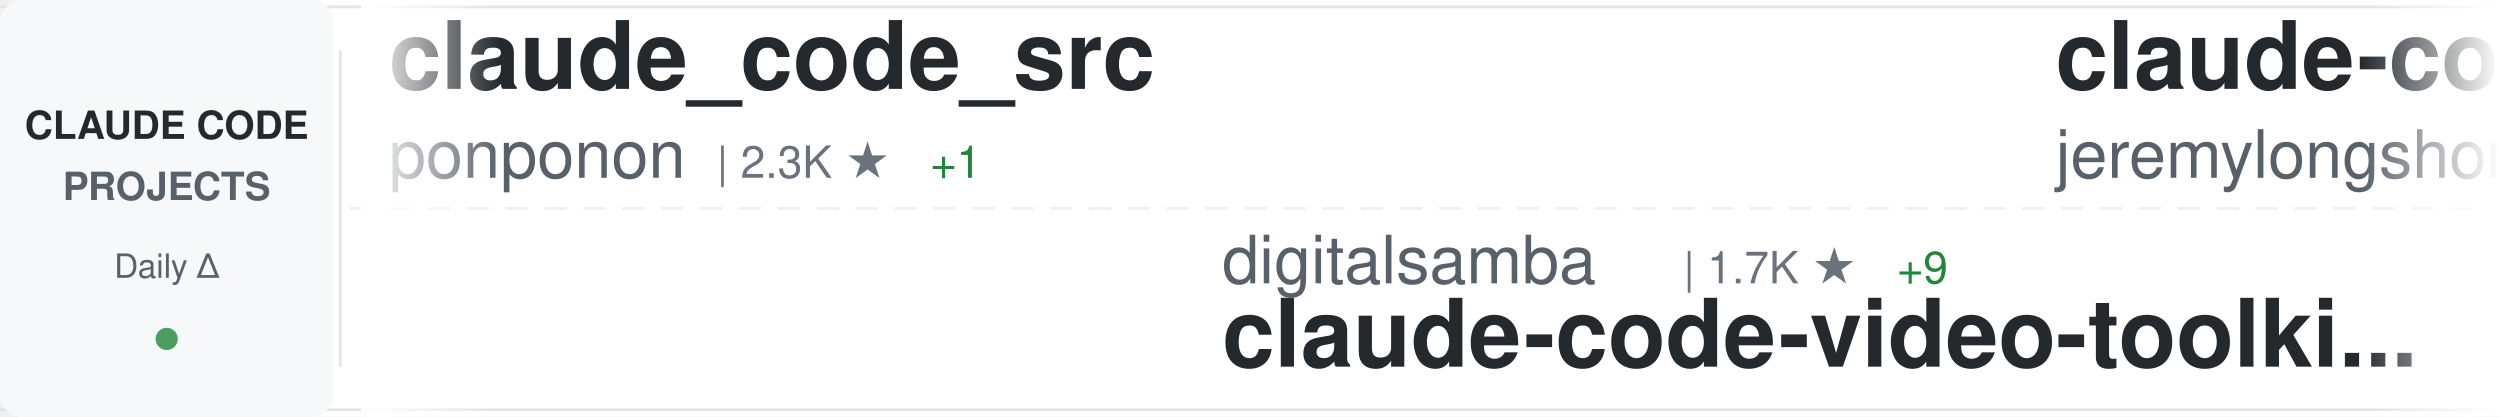
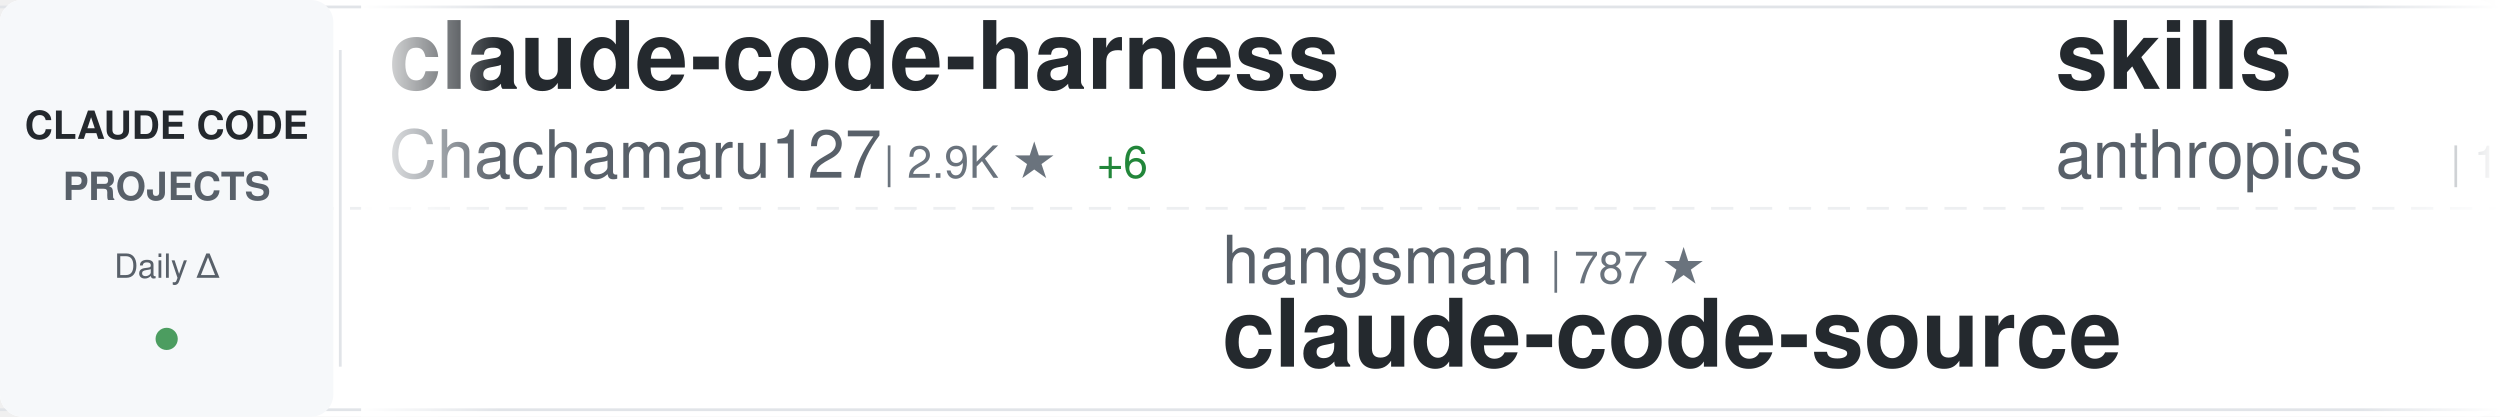
<svg xmlns="http://www.w3.org/2000/svg" width="900" height="150">
  <defs>
    <linearGradient id="awesomeLeftFade" x1="0%" y1="0%" x2="100%" y2="0%">
      <stop offset="0%" style="stop-color:#ffffff;stop-opacity:1" />
      <stop offset="100%" style="stop-color:#ffffff;stop-opacity:0" />
    </linearGradient>
    <linearGradient id="awesomeRightFade" x1="0%" y1="0%" x2="100%" y2="0%">
      <stop offset="0%" style="stop-color:#ffffff;stop-opacity:0" />
      <stop offset="100%" style="stop-color:#ffffff;stop-opacity:1" />
    </linearGradient>
  </defs>
  <rect width="900" height="150" fill="#ffffff" rx="8" />
  <rect x="0" y="2" width="900" height="1" fill="#e1e4e8" />
  <rect x="0" y="147" width="900" height="1" fill="#e1e4e8" />
  <line x1="0" y1="75" x2="900" y2="75" stroke="#e1e4e8" stroke-width="1" stroke-dasharray="8 6" opacity="0.6" />
  <rect x="0" y="0" width="120" height="150" fill="#f6f8fa" rx="8" />
  <text x="60" y="50" font-family="-apple-system, BlinkMacSystemFont, 'Segoe UI', Helvetica, Arial, sans-serif" font-size="14" font-weight="600" fill="#24292e" text-anchor="middle">CLAUDE CODE</text>
  <text x="60" y="72" font-family="-apple-system, BlinkMacSystemFont, 'Segoe UI', Helvetica, Arial, sans-serif" font-size="14" font-weight="600" fill="#586069" text-anchor="middle">PROJECTS</text>
  <text x="60" y="100" font-family="-apple-system, BlinkMacSystemFont, 'Segoe UI', Helvetica, Arial, sans-serif" font-size="12" font-weight="500" fill="#586069" text-anchor="middle">Daily Δ</text>
  <circle cx="60" cy="122" r="4" fill="#22863a" opacity="0.8" />
  <rect x="122" y="18" width="1" height="114" fill="#e1e4e8" />
  <clipPath id="awesomeTickerClip">
    <rect x="130" y="0" width="770" height="150" />
  </clipPath>
  <g clip-path="url(#awesomeTickerClip)">
    <g id="awesomeTickerItems">
      <animateTransform attributeName="transform" attributeType="XML" type="translate" from="0 0" to="-3000 0" dur="54s" repeatCount="indefinite" />
      <g transform="translate(0, 0)">
-         <text x="140" y="32" font-family="-apple-system, BlinkMacSystemFont, 'Segoe UI', Helvetica, Arial, sans-serif" font-size="34" font-weight="600" fill="#24292e">claude_code_src</text>
-         <text x="140" y="64" font-family="-apple-system, BlinkMacSystemFont, 'Segoe UI', Helvetica, Arial, sans-serif" font-size="24" font-weight="400" fill="#586069">ponponon</text>
-         <text x="258" y="64" font-family="-apple-system, BlinkMacSystemFont, 'Segoe UI', Helvetica, Arial, sans-serif" font-size="16" font-weight="500" fill="#6a737d">| 2.3K ★</text>
-         <text x="335" y="64" font-family="-apple-system, BlinkMacSystemFont, 'Segoe UI', Helvetica, Arial, sans-serif" font-size="16" font-weight="500" fill="#22863a"> +1</text>
+         <text x="140" y="32" font-family="-apple-system, BlinkMacSystemFont, 'Segoe UI', Helvetica, Arial, sans-serif" font-size="34" font-weight="600" fill="#24292e">claude-code-harness</text>
+         <text x="140" y="64" font-family="-apple-system, BlinkMacSystemFont, 'Segoe UI', Helvetica, Arial, sans-serif" font-size="24" font-weight="400" fill="#586069">Chachamaru127</text>
+         <text x="318" y="64" font-family="-apple-system, BlinkMacSystemFont, 'Segoe UI', Helvetica, Arial, sans-serif" font-size="16" font-weight="500" fill="#6a737d">| 2.9K ★</text>
+         <text x="395" y="64" font-family="-apple-system, BlinkMacSystemFont, 'Segoe UI', Helvetica, Arial, sans-serif" font-size="16" font-weight="500" fill="#22863a"> +6</text>
      </g>
      <g transform="translate(300, 0)">
-         <text x="140" y="102" font-family="-apple-system, BlinkMacSystemFont, 'Segoe UI', Helvetica, Arial, sans-serif" font-size="24" font-weight="400" fill="#586069">digitalsamba</text>
-         <text x="306" y="102" font-family="-apple-system, BlinkMacSystemFont, 'Segoe UI', Helvetica, Arial, sans-serif" font-size="16" font-weight="500" fill="#6a737d">| 1.7K ★</text>
-         <text x="383" y="102" font-family="-apple-system, BlinkMacSystemFont, 'Segoe UI', Helvetica, Arial, sans-serif" font-size="16" font-weight="500" fill="#22863a"> +9</text>
-         <text x="140" y="132" font-family="-apple-system, BlinkMacSystemFont, 'Segoe UI', Helvetica, Arial, sans-serif" font-size="34" font-weight="600" fill="#24292e">claude-code-video-toolki...</text>
+         <text x="140" y="102" font-family="-apple-system, BlinkMacSystemFont, 'Segoe UI', Helvetica, Arial, sans-serif" font-size="24" font-weight="400" fill="#586069">hangsman</text>
+         <text x="258" y="102" font-family="-apple-system, BlinkMacSystemFont, 'Segoe UI', Helvetica, Arial, sans-serif" font-size="16" font-weight="500" fill="#6a737d">| 787 ★</text>
+         <text x="140" y="132" font-family="-apple-system, BlinkMacSystemFont, 'Segoe UI', Helvetica, Arial, sans-serif" font-size="34" font-weight="600" fill="#24292e">claude-code-source</text>
      </g>
      <g transform="translate(600, 0)">
-         <text x="140" y="32" font-family="-apple-system, BlinkMacSystemFont, 'Segoe UI', Helvetica, Arial, sans-serif" font-size="34" font-weight="600" fill="#24292e">claude-code-plugins-plus...</text>
-         <text x="140" y="64" font-family="-apple-system, BlinkMacSystemFont, 'Segoe UI', Helvetica, Arial, sans-serif" font-size="24" font-weight="400" fill="#586069">jeremylongshore</text>
-         <text x="342" y="64" font-family="-apple-system, BlinkMacSystemFont, 'Segoe UI', Helvetica, Arial, sans-serif" font-size="16" font-weight="500" fill="#6a737d">| 2.5K ★</text>
-         <text x="419" y="64" font-family="-apple-system, BlinkMacSystemFont, 'Segoe UI', Helvetica, Arial, sans-serif" font-size="16" font-weight="500" fill="#22863a"> +4</text>
+         <text x="140" y="32" font-family="-apple-system, BlinkMacSystemFont, 'Segoe UI', Helvetica, Arial, sans-serif" font-size="34" font-weight="600" fill="#24292e">skills</text>
+         <text x="140" y="64" font-family="-apple-system, BlinkMacSystemFont, 'Segoe UI', Helvetica, Arial, sans-serif" font-size="24" font-weight="400" fill="#586069">anthropics</text>
+         <text x="282" y="64" font-family="-apple-system, BlinkMacSystemFont, 'Segoe UI', Helvetica, Arial, sans-serif" font-size="16" font-weight="500" fill="#6a737d">| 157.6K ★</text>
+         <text x="377" y="64" font-family="-apple-system, BlinkMacSystemFont, 'Segoe UI', Helvetica, Arial, sans-serif" font-size="16" font-weight="500" fill="#22863a"> +356</text>
      </g>
      <g transform="translate(900, 0)">
-         <text x="140" y="102" font-family="-apple-system, BlinkMacSystemFont, 'Segoe UI', Helvetica, Arial, sans-serif" font-size="24" font-weight="400" fill="#586069">catlog22</text>
-         <text x="258" y="102" font-family="-apple-system, BlinkMacSystemFont, 'Segoe UI', Helvetica, Arial, sans-serif" font-size="16" font-weight="500" fill="#6a737d">| 2.1K ★</text>
-         <text x="335" y="102" font-family="-apple-system, BlinkMacSystemFont, 'Segoe UI', Helvetica, Arial, sans-serif" font-size="16" font-weight="500" fill="#22863a"> +1</text>
-         <text x="140" y="132" font-family="-apple-system, BlinkMacSystemFont, 'Segoe UI', Helvetica, Arial, sans-serif" font-size="34" font-weight="600" fill="#24292e">Claude-Code-Workflow</text>
+         <text x="140" y="102" font-family="-apple-system, BlinkMacSystemFont, 'Segoe UI', Helvetica, Arial, sans-serif" font-size="24" font-weight="400" fill="#586069">zstmfhy</text>
+         <text x="246" y="102" font-family="-apple-system, BlinkMacSystemFont, 'Segoe UI', Helvetica, Arial, sans-serif" font-size="16" font-weight="500" fill="#6a737d">| 190 ★</text>
+         <text x="140" y="132" font-family="-apple-system, BlinkMacSystemFont, 'Segoe UI', Helvetica, Arial, sans-serif" font-size="34" font-weight="600" fill="#24292e">Claude-code</text>
      </g>
      <g transform="translate(1200, 0)">
-         <text x="140" y="32" font-family="-apple-system, BlinkMacSystemFont, 'Segoe UI', Helvetica, Arial, sans-serif" font-size="34" font-weight="600" fill="#24292e">claude-code-hooks-master...</text>
-         <text x="140" y="64" font-family="-apple-system, BlinkMacSystemFont, 'Segoe UI', Helvetica, Arial, sans-serif" font-size="24" font-weight="400" fill="#586069">disler</text>
-         <text x="234" y="64" font-family="-apple-system, BlinkMacSystemFont, 'Segoe UI', Helvetica, Arial, sans-serif" font-size="16" font-weight="500" fill="#6a737d">| 3.8K ★</text>
+         <text x="140" y="32" font-family="-apple-system, BlinkMacSystemFont, 'Segoe UI', Helvetica, Arial, sans-serif" font-size="34" font-weight="600" fill="#24292e">ralph-claude-code</text>
+         <text x="140" y="64" font-family="-apple-system, BlinkMacSystemFont, 'Segoe UI', Helvetica, Arial, sans-serif" font-size="24" font-weight="400" fill="#586069">frankbria</text>
+         <text x="270" y="64" font-family="-apple-system, BlinkMacSystemFont, 'Segoe UI', Helvetica, Arial, sans-serif" font-size="16" font-weight="500" fill="#6a737d">| 9.5K ★</text>
+         <text x="347" y="64" font-family="-apple-system, BlinkMacSystemFont, 'Segoe UI', Helvetica, Arial, sans-serif" font-size="16" font-weight="500" fill="#22863a"> +3</text>
      </g>
      <g transform="translate(1500, 0)">
-         <text x="140" y="102" font-family="-apple-system, BlinkMacSystemFont, 'Segoe UI', Helvetica, Arial, sans-serif" font-size="24" font-weight="400" fill="#586069">diet103</text>
-         <text x="246" y="102" font-family="-apple-system, BlinkMacSystemFont, 'Segoe UI', Helvetica, Arial, sans-serif" font-size="16" font-weight="500" fill="#6a737d">| 9.7K ★</text>
-         <text x="323" y="102" font-family="-apple-system, BlinkMacSystemFont, 'Segoe UI', Helvetica, Arial, sans-serif" font-size="16" font-weight="500" fill="#22863a"> +4</text>
-         <text x="140" y="132" font-family="-apple-system, BlinkMacSystemFont, 'Segoe UI', Helvetica, Arial, sans-serif" font-size="34" font-weight="600" fill="#24292e">claude-code-infrastructu...</text>
+         <text x="140" y="102" font-family="-apple-system, BlinkMacSystemFont, 'Segoe UI', Helvetica, Arial, sans-serif" font-size="24" font-weight="400" fill="#586069">ChrisWiles</text>
+         <text x="282" y="102" font-family="-apple-system, BlinkMacSystemFont, 'Segoe UI', Helvetica, Arial, sans-serif" font-size="16" font-weight="500" fill="#6a737d">| 6.0K ★</text>
+         <text x="359" y="102" font-family="-apple-system, BlinkMacSystemFont, 'Segoe UI', Helvetica, Arial, sans-serif" font-size="16" font-weight="500" fill="#22863a"> +1</text>
+         <text x="140" y="132" font-family="-apple-system, BlinkMacSystemFont, 'Segoe UI', Helvetica, Arial, sans-serif" font-size="34" font-weight="600" fill="#24292e">claude-code-showcase</text>
      </g>
      <g transform="translate(1800, 0)">
-         <text x="140" y="32" font-family="-apple-system, BlinkMacSystemFont, 'Segoe UI', Helvetica, Arial, sans-serif" font-size="34" font-weight="600" fill="#24292e">how-claude-code-works</text>
-         <text x="140" y="64" font-family="-apple-system, BlinkMacSystemFont, 'Segoe UI', Helvetica, Arial, sans-serif" font-size="24" font-weight="400" fill="#586069">Windy3f3f3f3f</text>
-         <text x="318" y="64" font-family="-apple-system, BlinkMacSystemFont, 'Segoe UI', Helvetica, Arial, sans-serif" font-size="16" font-weight="500" fill="#6a737d">| 2.9K ★</text>
-         <text x="395" y="64" font-family="-apple-system, BlinkMacSystemFont, 'Segoe UI', Helvetica, Arial, sans-serif" font-size="16" font-weight="500" fill="#22863a"> +28</text>
+         <text x="140" y="32" font-family="-apple-system, BlinkMacSystemFont, 'Segoe UI', Helvetica, Arial, sans-serif" font-size="34" font-weight="600" fill="#24292e">claude-code-rev</text>
+         <text x="140" y="64" font-family="-apple-system, BlinkMacSystemFont, 'Segoe UI', Helvetica, Arial, sans-serif" font-size="24" font-weight="400" fill="#586069">oboard</text>
+         <text x="234" y="64" font-family="-apple-system, BlinkMacSystemFont, 'Segoe UI', Helvetica, Arial, sans-serif" font-size="16" font-weight="500" fill="#6a737d">| 3.2K ★</text>
+         <text x="311" y="64" font-family="-apple-system, BlinkMacSystemFont, 'Segoe UI', Helvetica, Arial, sans-serif" font-size="16" font-weight="500" fill="#22863a"> +2</text>
      </g>
      <g transform="translate(2100, 0)">
-         <text x="140" y="102" font-family="-apple-system, BlinkMacSystemFont, 'Segoe UI', Helvetica, Arial, sans-serif" font-size="24" font-weight="400" fill="#586069">guanshan</text>
-         <text x="258" y="102" font-family="-apple-system, BlinkMacSystemFont, 'Segoe UI', Helvetica, Arial, sans-serif" font-size="16" font-weight="500" fill="#6a737d">| 61 ★</text>
-         <text x="140" y="132" font-family="-apple-system, BlinkMacSystemFont, 'Segoe UI', Helvetica, Arial, sans-serif" font-size="34" font-weight="600" fill="#24292e">ClaudeCode</text>
+         <text x="140" y="102" font-family="-apple-system, BlinkMacSystemFont, 'Segoe UI', Helvetica, Arial, sans-serif" font-size="24" font-weight="400" fill="#586069">ChinaSiro</text>
+         <text x="270" y="102" font-family="-apple-system, BlinkMacSystemFont, 'Segoe UI', Helvetica, Arial, sans-serif" font-size="16" font-weight="500" fill="#6a737d">| 9.5K ★</text>
+         <text x="347" y="102" font-family="-apple-system, BlinkMacSystemFont, 'Segoe UI', Helvetica, Arial, sans-serif" font-size="16" font-weight="500" fill="#22863a"> +4</text>
+         <text x="140" y="132" font-family="-apple-system, BlinkMacSystemFont, 'Segoe UI', Helvetica, Arial, sans-serif" font-size="34" font-weight="600" fill="#24292e">claude-code-sourcemap</text>
      </g>
      <g transform="translate(2400, 0)">
-         <text x="140" y="32" font-family="-apple-system, BlinkMacSystemFont, 'Segoe UI', Helvetica, Arial, sans-serif" font-size="34" font-weight="600" fill="#24292e">oh-my-claudecode</text>
-         <text x="140" y="64" font-family="-apple-system, BlinkMacSystemFont, 'Segoe UI', Helvetica, Arial, sans-serif" font-size="24" font-weight="400" fill="#586069">Yeachan-Heo</text>
-         <text x="294" y="64" font-family="-apple-system, BlinkMacSystemFont, 'Segoe UI', Helvetica, Arial, sans-serif" font-size="16" font-weight="500" fill="#6a737d">| 37.3K ★</text>
-         <text x="380" y="64" font-family="-apple-system, BlinkMacSystemFont, 'Segoe UI', Helvetica, Arial, sans-serif" font-size="16" font-weight="500" fill="#22863a"> +59</text>
+         <text x="140" y="32" font-family="-apple-system, BlinkMacSystemFont, 'Segoe UI', Helvetica, Arial, sans-serif" font-size="34" font-weight="600" fill="#24292e">claude-code-webui</text>
+         <text x="140" y="64" font-family="-apple-system, BlinkMacSystemFont, 'Segoe UI', Helvetica, Arial, sans-serif" font-size="24" font-weight="400" fill="#586069">sugyan</text>
+         <text x="234" y="64" font-family="-apple-system, BlinkMacSystemFont, 'Segoe UI', Helvetica, Arial, sans-serif" font-size="16" font-weight="500" fill="#6a737d">| 1.1K ★</text>
      </g>
      <g transform="translate(2700, 0)">
-         <text x="140" y="102" font-family="-apple-system, BlinkMacSystemFont, 'Segoe UI', Helvetica, Arial, sans-serif" font-size="24" font-weight="400" fill="#586069">SeemSeam</text>
-         <text x="258" y="102" font-family="-apple-system, BlinkMacSystemFont, 'Segoe UI', Helvetica, Arial, sans-serif" font-size="16" font-weight="500" fill="#6a737d">| 3.2K ★</text>
-         <text x="335" y="102" font-family="-apple-system, BlinkMacSystemFont, 'Segoe UI', Helvetica, Arial, sans-serif" font-size="16" font-weight="500" fill="#22863a"> +13</text>
-         <text x="140" y="132" font-family="-apple-system, BlinkMacSystemFont, 'Segoe UI', Helvetica, Arial, sans-serif" font-size="34" font-weight="600" fill="#24292e">claude_codex_bridge</text>
+         <text x="140" y="102" font-family="-apple-system, BlinkMacSystemFont, 'Segoe UI', Helvetica, Arial, sans-serif" font-size="24" font-weight="400" fill="#586069">1rgs</text>
+         <text x="210" y="102" font-family="-apple-system, BlinkMacSystemFont, 'Segoe UI', Helvetica, Arial, sans-serif" font-size="16" font-weight="500" fill="#6a737d">| 3.7K ★</text>
+         <text x="287" y="102" font-family="-apple-system, BlinkMacSystemFont, 'Segoe UI', Helvetica, Arial, sans-serif" font-size="16" font-weight="500" fill="#22863a"> +1</text>
+         <text x="140" y="132" font-family="-apple-system, BlinkMacSystemFont, 'Segoe UI', Helvetica, Arial, sans-serif" font-size="34" font-weight="600" fill="#24292e">claude-code-proxy</text>
      </g>
      <g transform="translate(3000, 0)">
-         <text x="140" y="32" font-family="-apple-system, BlinkMacSystemFont, 'Segoe UI', Helvetica, Arial, sans-serif" font-size="34" font-weight="600" fill="#24292e">claude_code_src</text>
-         <text x="140" y="64" font-family="-apple-system, BlinkMacSystemFont, 'Segoe UI', Helvetica, Arial, sans-serif" font-size="24" font-weight="400" fill="#586069">ponponon</text>
-         <text x="258" y="64" font-family="-apple-system, BlinkMacSystemFont, 'Segoe UI', Helvetica, Arial, sans-serif" font-size="16" font-weight="500" fill="#6a737d">| 2.3K ★</text>
-         <text x="335" y="64" font-family="-apple-system, BlinkMacSystemFont, 'Segoe UI', Helvetica, Arial, sans-serif" font-size="16" font-weight="500" fill="#22863a"> +1</text>
+         <text x="140" y="32" font-family="-apple-system, BlinkMacSystemFont, 'Segoe UI', Helvetica, Arial, sans-serif" font-size="34" font-weight="600" fill="#24292e">claude-code-harness</text>
+         <text x="140" y="64" font-family="-apple-system, BlinkMacSystemFont, 'Segoe UI', Helvetica, Arial, sans-serif" font-size="24" font-weight="400" fill="#586069">Chachamaru127</text>
+         <text x="318" y="64" font-family="-apple-system, BlinkMacSystemFont, 'Segoe UI', Helvetica, Arial, sans-serif" font-size="16" font-weight="500" fill="#6a737d">| 2.9K ★</text>
+         <text x="395" y="64" font-family="-apple-system, BlinkMacSystemFont, 'Segoe UI', Helvetica, Arial, sans-serif" font-size="16" font-weight="500" fill="#22863a"> +6</text>
      </g>
      <g transform="translate(3300, 0)">
-         <text x="140" y="102" font-family="-apple-system, BlinkMacSystemFont, 'Segoe UI', Helvetica, Arial, sans-serif" font-size="24" font-weight="400" fill="#586069">digitalsamba</text>
-         <text x="306" y="102" font-family="-apple-system, BlinkMacSystemFont, 'Segoe UI', Helvetica, Arial, sans-serif" font-size="16" font-weight="500" fill="#6a737d">| 1.7K ★</text>
-         <text x="383" y="102" font-family="-apple-system, BlinkMacSystemFont, 'Segoe UI', Helvetica, Arial, sans-serif" font-size="16" font-weight="500" fill="#22863a"> +9</text>
-         <text x="140" y="132" font-family="-apple-system, BlinkMacSystemFont, 'Segoe UI', Helvetica, Arial, sans-serif" font-size="34" font-weight="600" fill="#24292e">claude-code-video-toolki...</text>
+         <text x="140" y="102" font-family="-apple-system, BlinkMacSystemFont, 'Segoe UI', Helvetica, Arial, sans-serif" font-size="24" font-weight="400" fill="#586069">hangsman</text>
+         <text x="258" y="102" font-family="-apple-system, BlinkMacSystemFont, 'Segoe UI', Helvetica, Arial, sans-serif" font-size="16" font-weight="500" fill="#6a737d">| 787 ★</text>
+         <text x="140" y="132" font-family="-apple-system, BlinkMacSystemFont, 'Segoe UI', Helvetica, Arial, sans-serif" font-size="34" font-weight="600" fill="#24292e">claude-code-source</text>
      </g>
      <g transform="translate(3600, 0)">
-         <text x="140" y="32" font-family="-apple-system, BlinkMacSystemFont, 'Segoe UI', Helvetica, Arial, sans-serif" font-size="34" font-weight="600" fill="#24292e">claude-code-plugins-plus...</text>
-         <text x="140" y="64" font-family="-apple-system, BlinkMacSystemFont, 'Segoe UI', Helvetica, Arial, sans-serif" font-size="24" font-weight="400" fill="#586069">jeremylongshore</text>
-         <text x="342" y="64" font-family="-apple-system, BlinkMacSystemFont, 'Segoe UI', Helvetica, Arial, sans-serif" font-size="16" font-weight="500" fill="#6a737d">| 2.5K ★</text>
-         <text x="419" y="64" font-family="-apple-system, BlinkMacSystemFont, 'Segoe UI', Helvetica, Arial, sans-serif" font-size="16" font-weight="500" fill="#22863a"> +4</text>
+         <text x="140" y="32" font-family="-apple-system, BlinkMacSystemFont, 'Segoe UI', Helvetica, Arial, sans-serif" font-size="34" font-weight="600" fill="#24292e">skills</text>
+         <text x="140" y="64" font-family="-apple-system, BlinkMacSystemFont, 'Segoe UI', Helvetica, Arial, sans-serif" font-size="24" font-weight="400" fill="#586069">anthropics</text>
+         <text x="282" y="64" font-family="-apple-system, BlinkMacSystemFont, 'Segoe UI', Helvetica, Arial, sans-serif" font-size="16" font-weight="500" fill="#6a737d">| 157.6K ★</text>
+         <text x="377" y="64" font-family="-apple-system, BlinkMacSystemFont, 'Segoe UI', Helvetica, Arial, sans-serif" font-size="16" font-weight="500" fill="#22863a"> +356</text>
      </g>
      <g transform="translate(3900, 0)">
-         <text x="140" y="102" font-family="-apple-system, BlinkMacSystemFont, 'Segoe UI', Helvetica, Arial, sans-serif" font-size="24" font-weight="400" fill="#586069">catlog22</text>
-         <text x="258" y="102" font-family="-apple-system, BlinkMacSystemFont, 'Segoe UI', Helvetica, Arial, sans-serif" font-size="16" font-weight="500" fill="#6a737d">| 2.1K ★</text>
-         <text x="335" y="102" font-family="-apple-system, BlinkMacSystemFont, 'Segoe UI', Helvetica, Arial, sans-serif" font-size="16" font-weight="500" fill="#22863a"> +1</text>
-         <text x="140" y="132" font-family="-apple-system, BlinkMacSystemFont, 'Segoe UI', Helvetica, Arial, sans-serif" font-size="34" font-weight="600" fill="#24292e">Claude-Code-Workflow</text>
+         <text x="140" y="102" font-family="-apple-system, BlinkMacSystemFont, 'Segoe UI', Helvetica, Arial, sans-serif" font-size="24" font-weight="400" fill="#586069">zstmfhy</text>
+         <text x="246" y="102" font-family="-apple-system, BlinkMacSystemFont, 'Segoe UI', Helvetica, Arial, sans-serif" font-size="16" font-weight="500" fill="#6a737d">| 190 ★</text>
+         <text x="140" y="132" font-family="-apple-system, BlinkMacSystemFont, 'Segoe UI', Helvetica, Arial, sans-serif" font-size="34" font-weight="600" fill="#24292e">Claude-code</text>
      </g>
    </g>
  </g>
  <rect x="130" y="0" width="50" height="150" fill="url(#awesomeLeftFade)" />
  <rect x="850" y="0" width="50" height="150" fill="url(#awesomeRightFade)" />
</svg>
